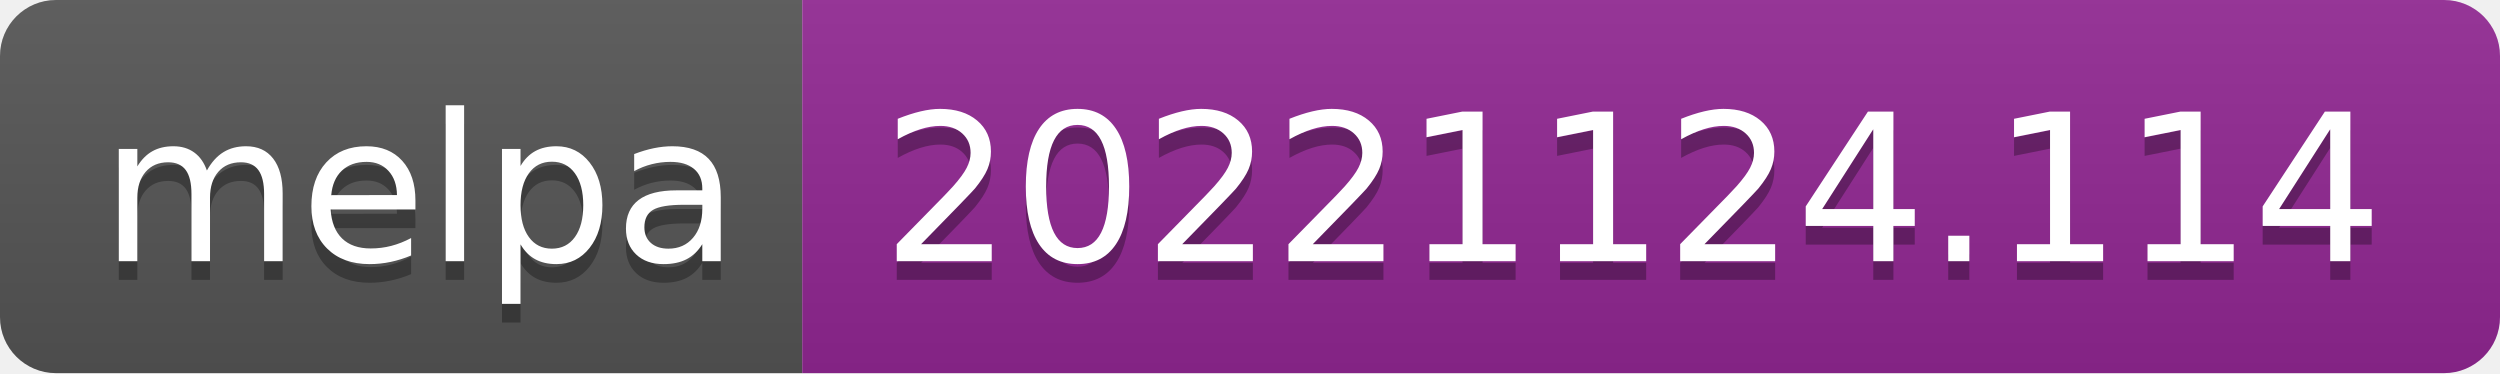
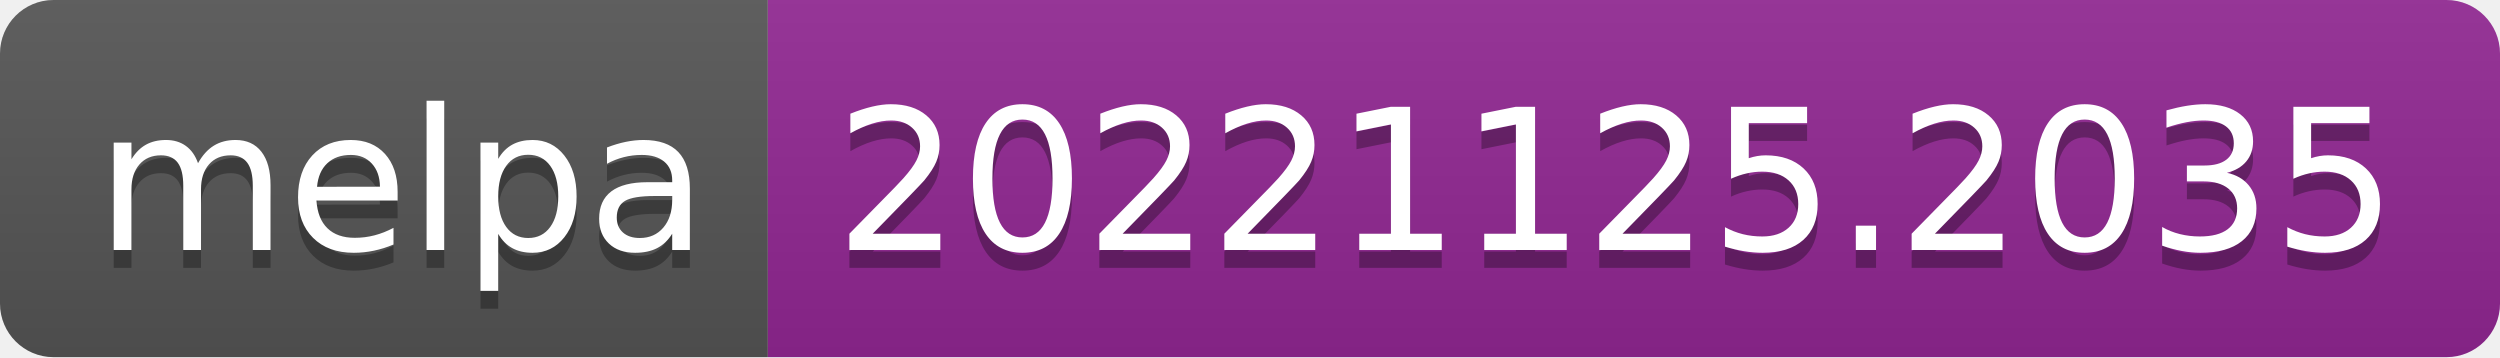
- <svg xmlns="http://www.w3.org/2000/svg" width="134" height="20" role="img" aria-label="melpa: 20221124.114">
+ <svg xmlns="http://www.w3.org/2000/svg" width="140" height="20" role="img" aria-label="melpa: 20221125.2035">
  <linearGradient id="s" x2="0" y2="100%">
    <stop offset="0" stop-color="#bbb" stop-opacity=".1" />
    <stop offset="1" stop-opacity=".1" />
  </linearGradient>
  <clipPath id="r">
-     <rect width="134" height="20" rx="3" fill="#fff" />
+     <rect width="140" height="20" rx="3" fill="#fff" />
  </clipPath>
  <g clip-path="url(#r)">
    <rect width="43" height="20" fill="#555" />
-     <rect x="43" width="91" height="20" fill="#922793" />
-     <rect width="134" height="20" fill="url(#s)" />
+     <rect x="43" width="97" height="20" fill="#922793" />
+     <rect width="140" height="20" fill="url(#s)" />
  </g>
  <g fill="#fff" text-anchor="middle" font-family="Verdana,Geneva,DejaVu Sans,sans-serif" text-rendering="geometricPrecision" font-size="110">
    <text aria-hidden="true" x="225" y="150" fill="#010101" fill-opacity=".3" transform="scale(.1)" textLength="330">melpa</text>
    <text x="225" y="140" transform="scale(.1)" fill="#fff" textLength="330">melpa</text>
-     <text aria-hidden="true" x="875" y="150" fill="#010101" fill-opacity=".3" transform="scale(.1)" textLength="810">20221124.114</text>
-     <text x="875" y="140" transform="scale(.1)" fill="#fff" textLength="810">20221124.114</text>
+     <text aria-hidden="true" x="905" y="150" fill="#010101" fill-opacity=".3" transform="scale(.1)" textLength="870">20221125.2035</text>
+     <text x="905" y="140" transform="scale(.1)" fill="#fff" textLength="870">20221125.2035</text>
  </g>
</svg>
